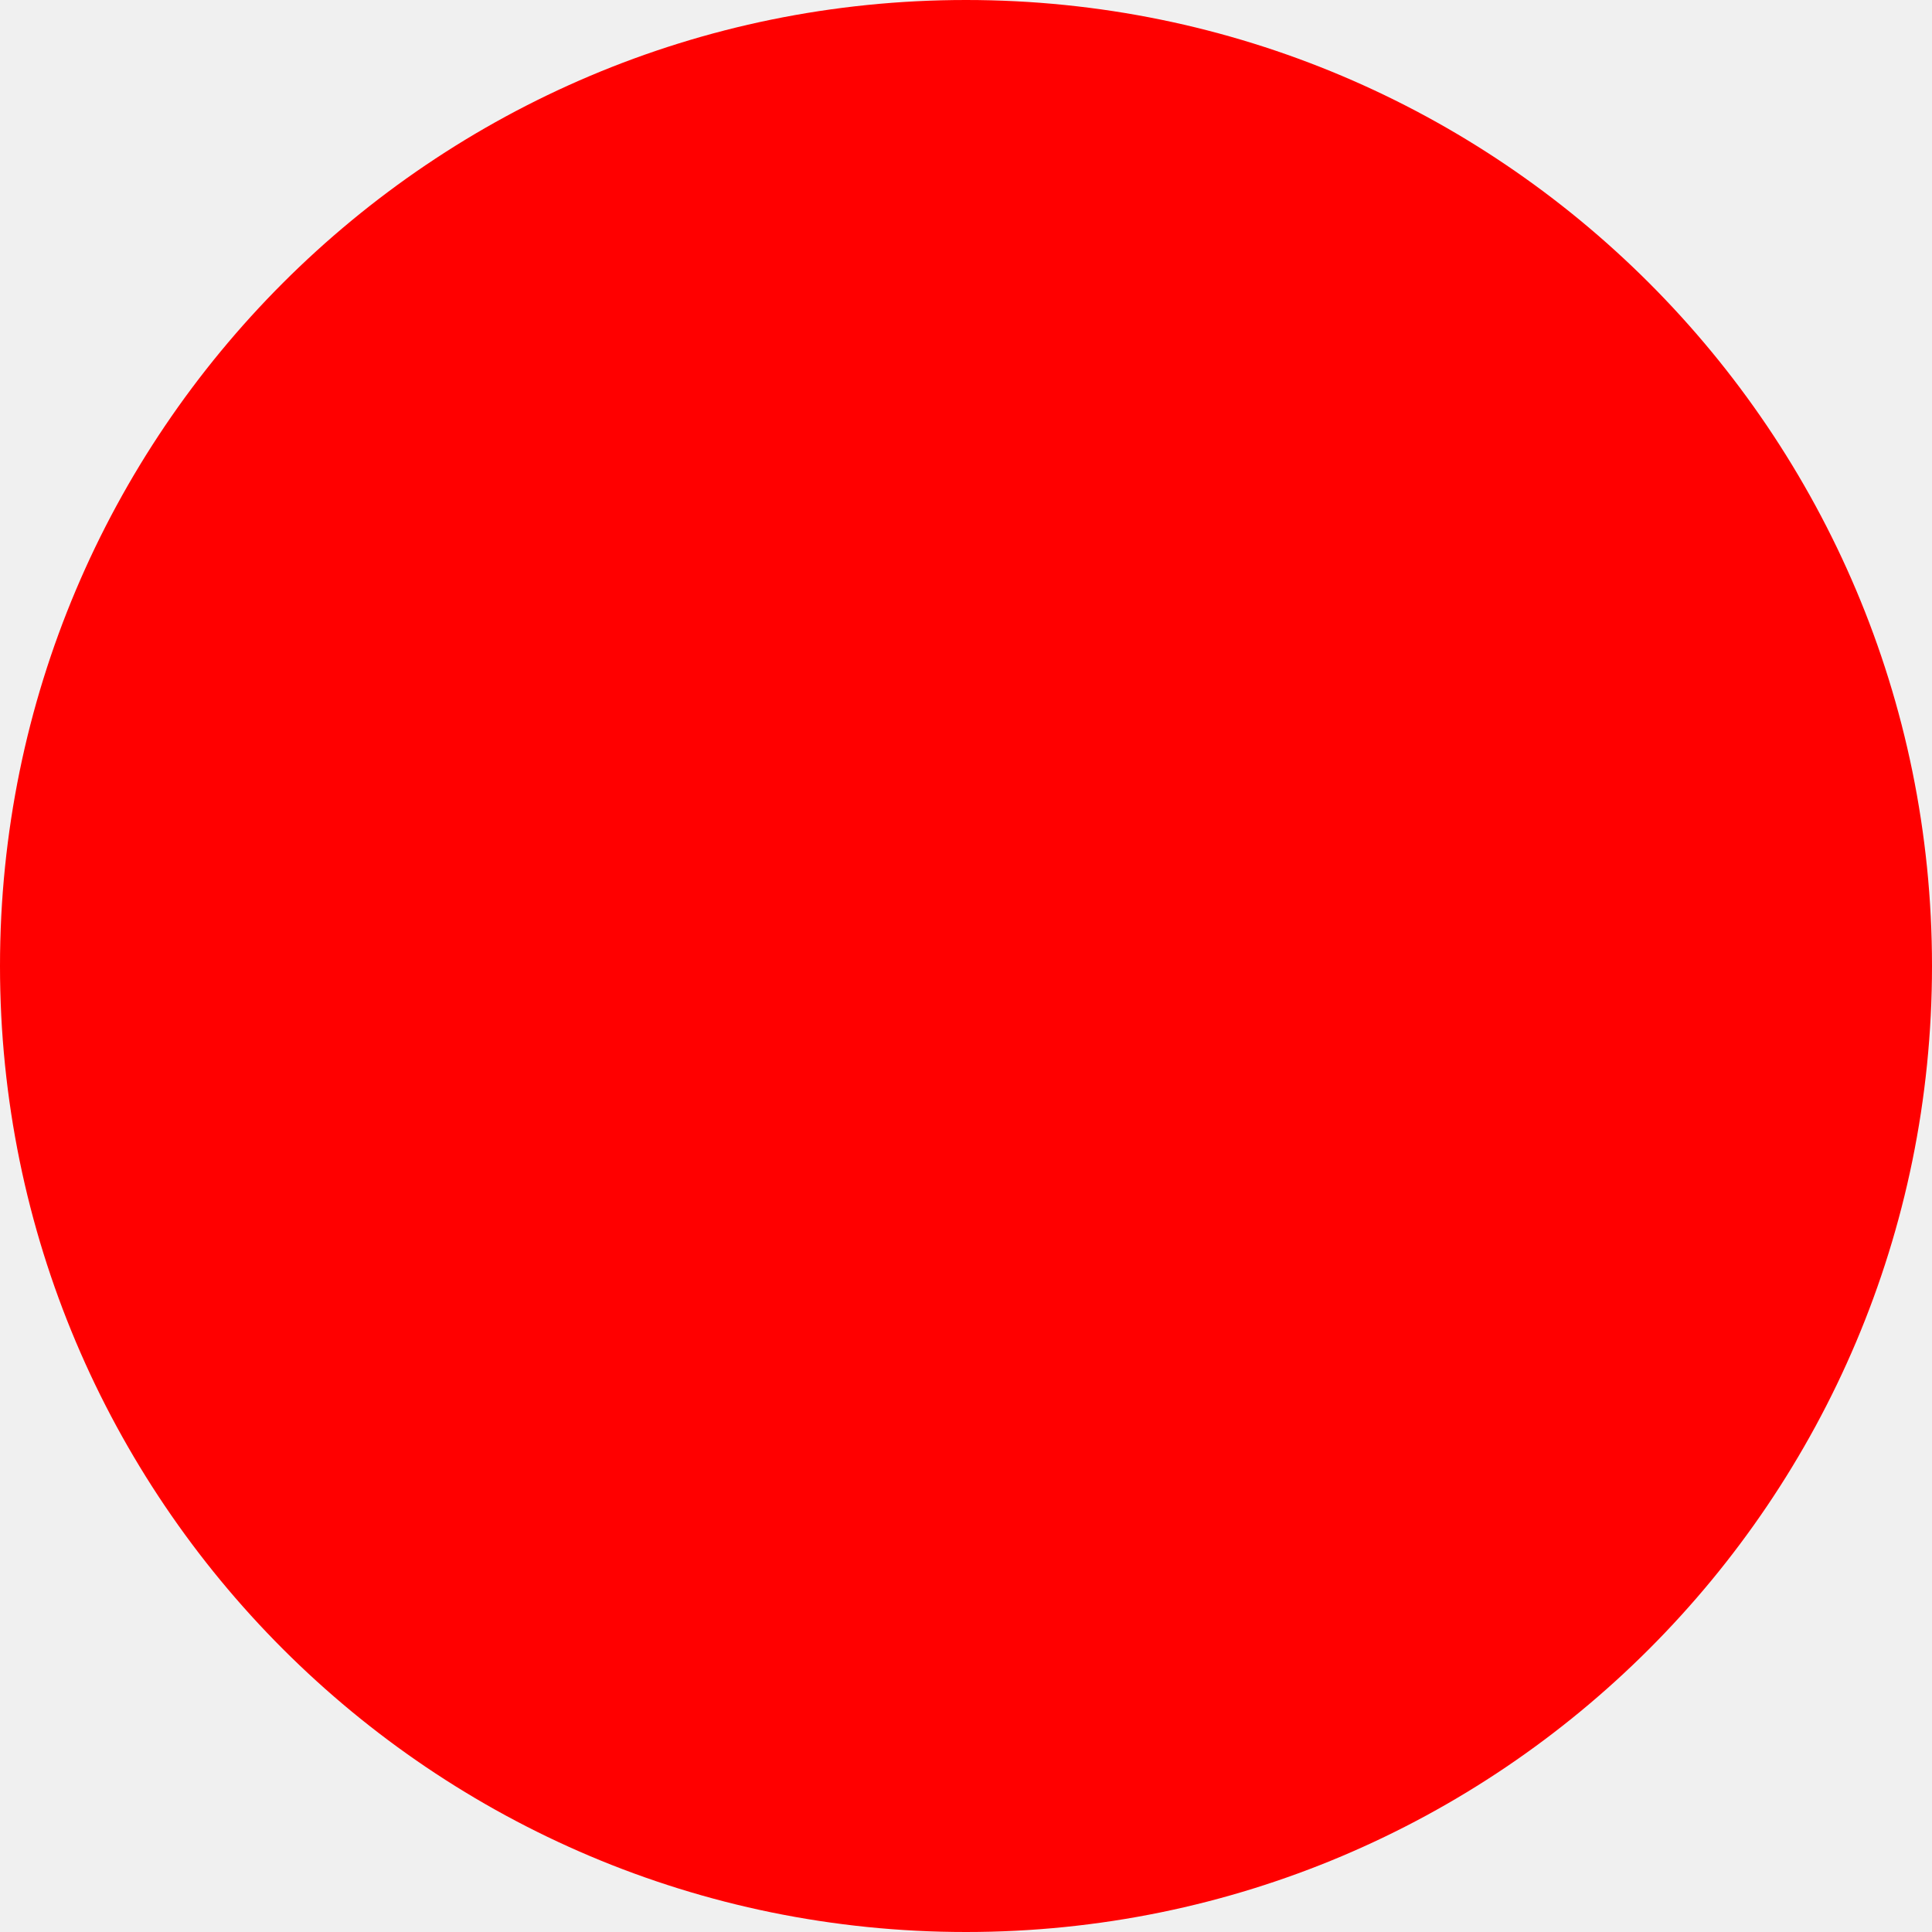
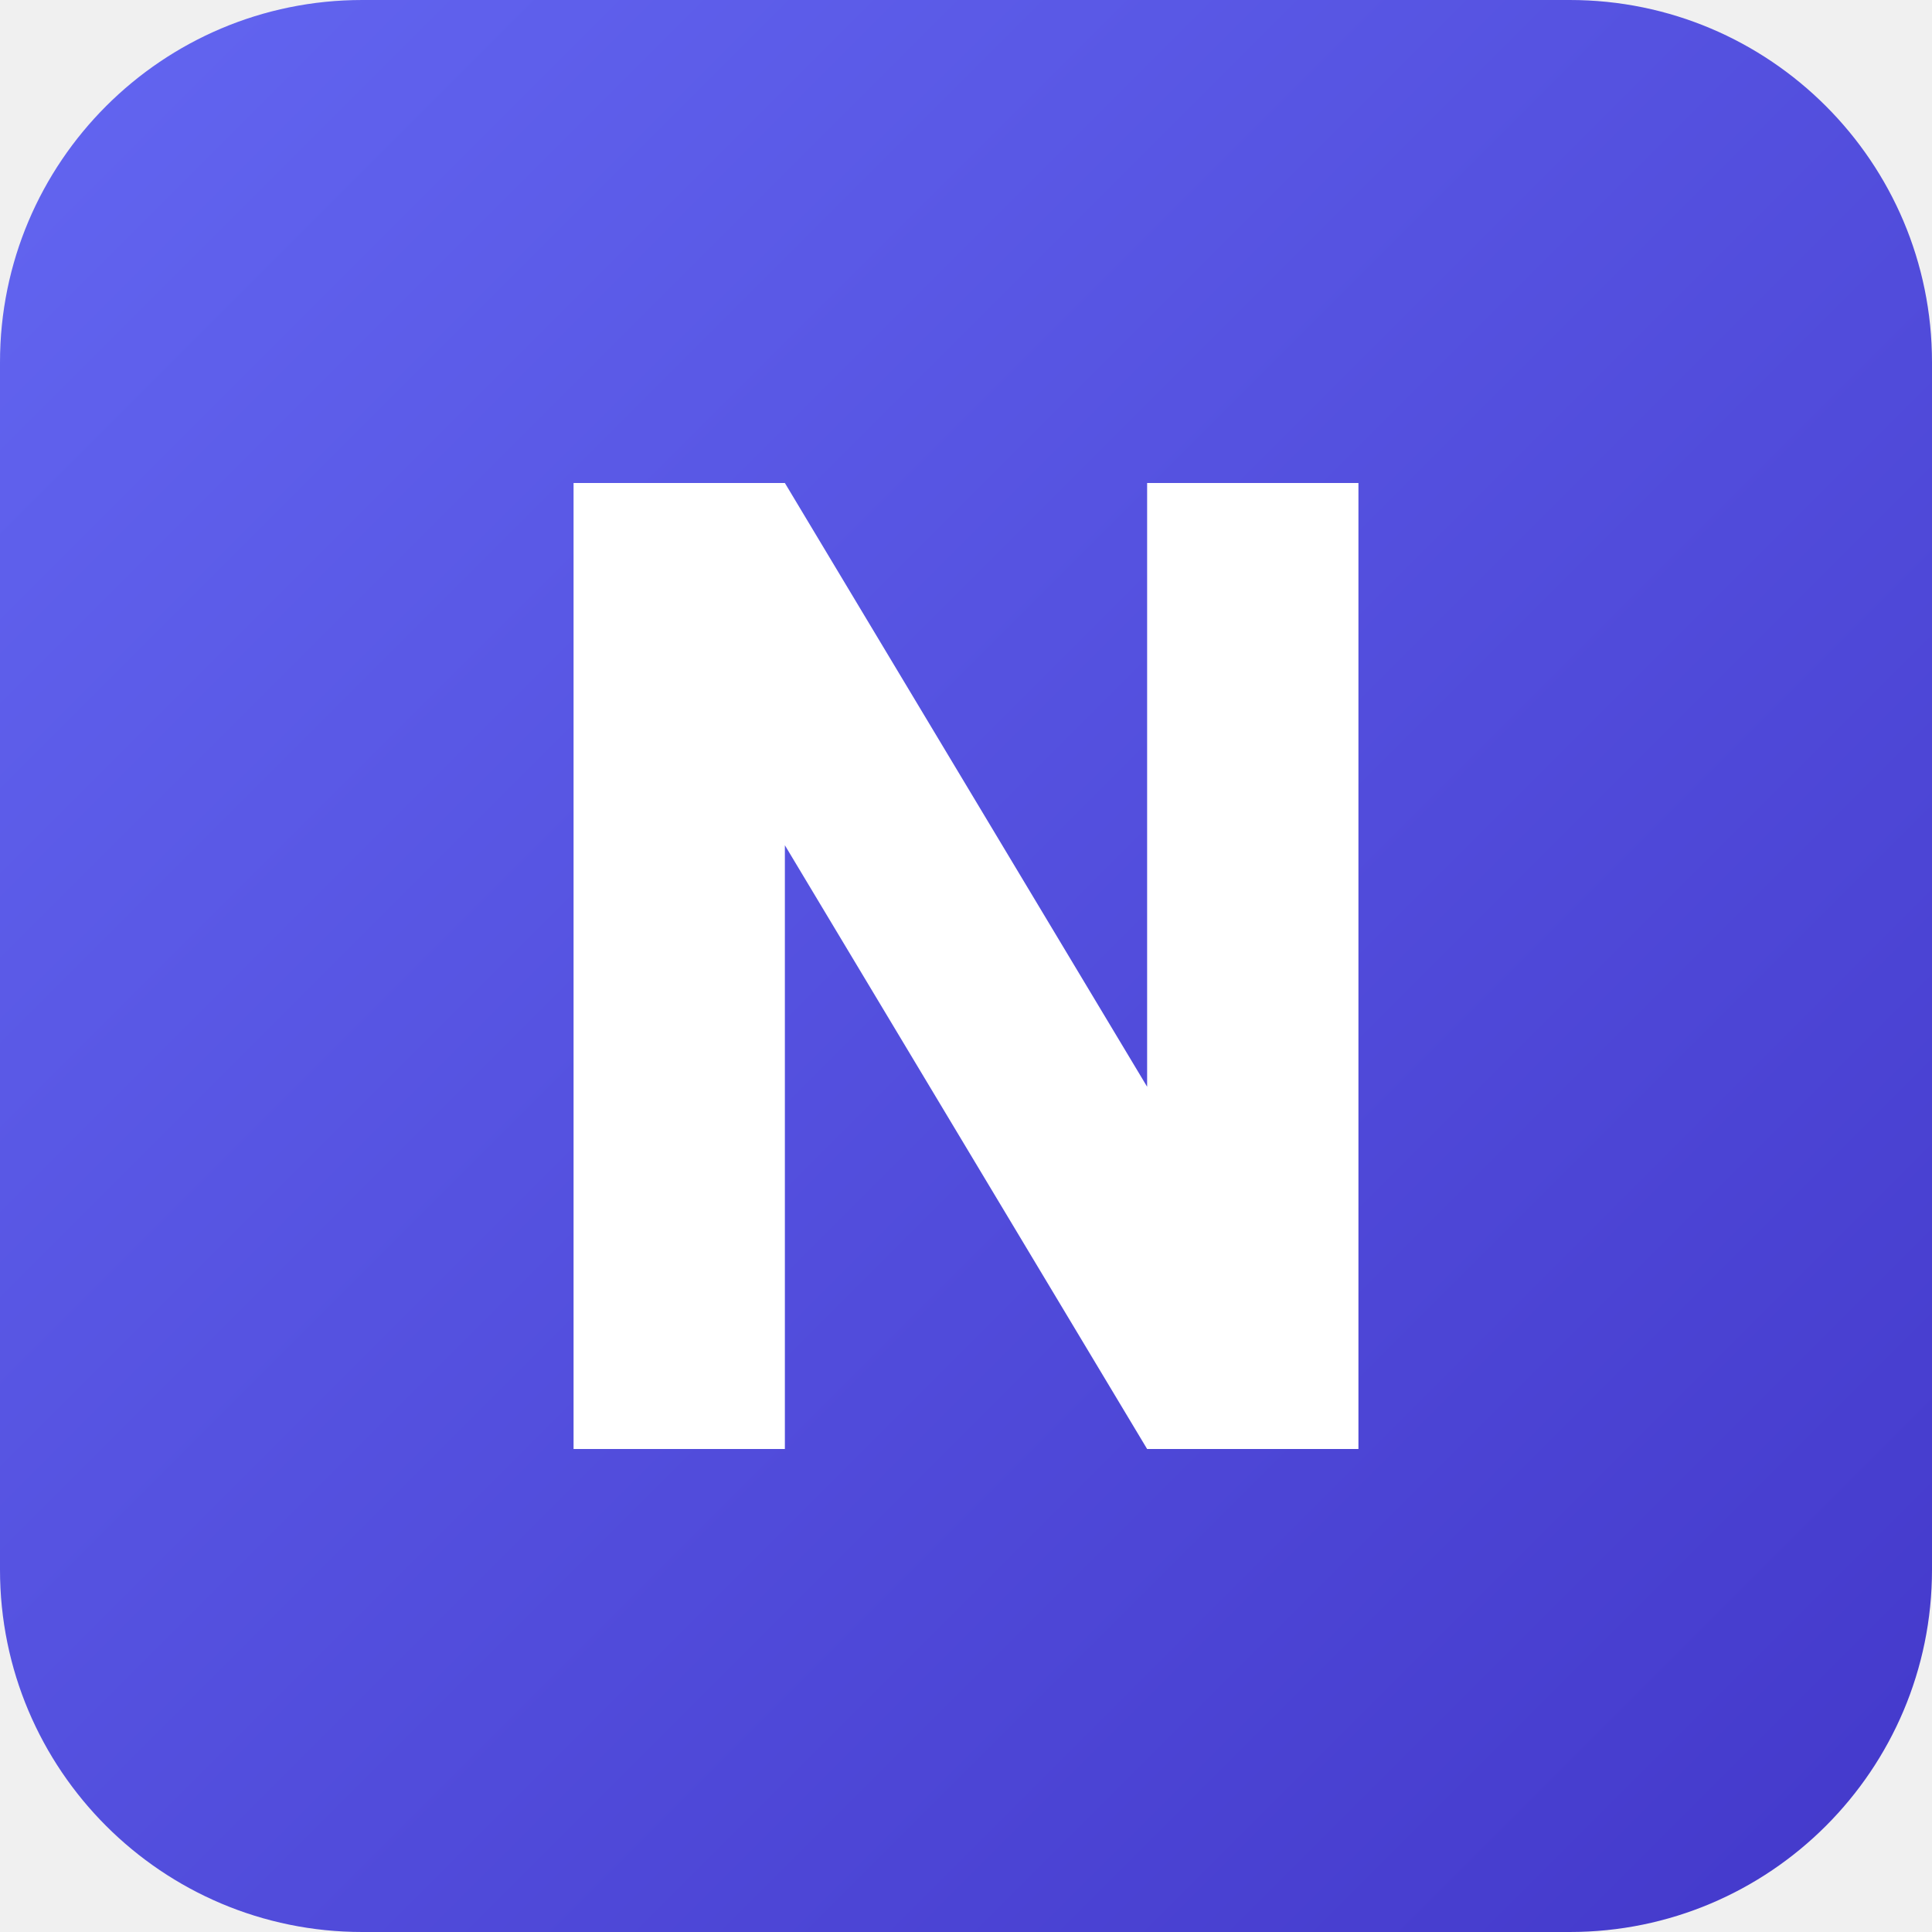
- <svg xmlns="http://www.w3.org/2000/svg" width="512" height="512">
-   <circle cx="256" cy="256" r="256" fill="red" />
+ <svg xmlns="http://www.w3.org/2000/svg" width="512" height="512" viewBox="0 0 512 512">
+   <defs>
+     <linearGradient id="bg" x1="0" y1="0" x2="1" y2="1">
+       <stop offset="0%" stop-color="#6366f1" />
+       <stop offset="100%" stop-color="#4338ca" />
+     </linearGradient>
+   </defs>
+   <rect width="512" height="512" rx="96" fill="url(#bg)" />
+   <path d="M152 384V128h56l96 160V128h56v256h-56l-96-160v160z" fill="#ffffff" />
</svg>
